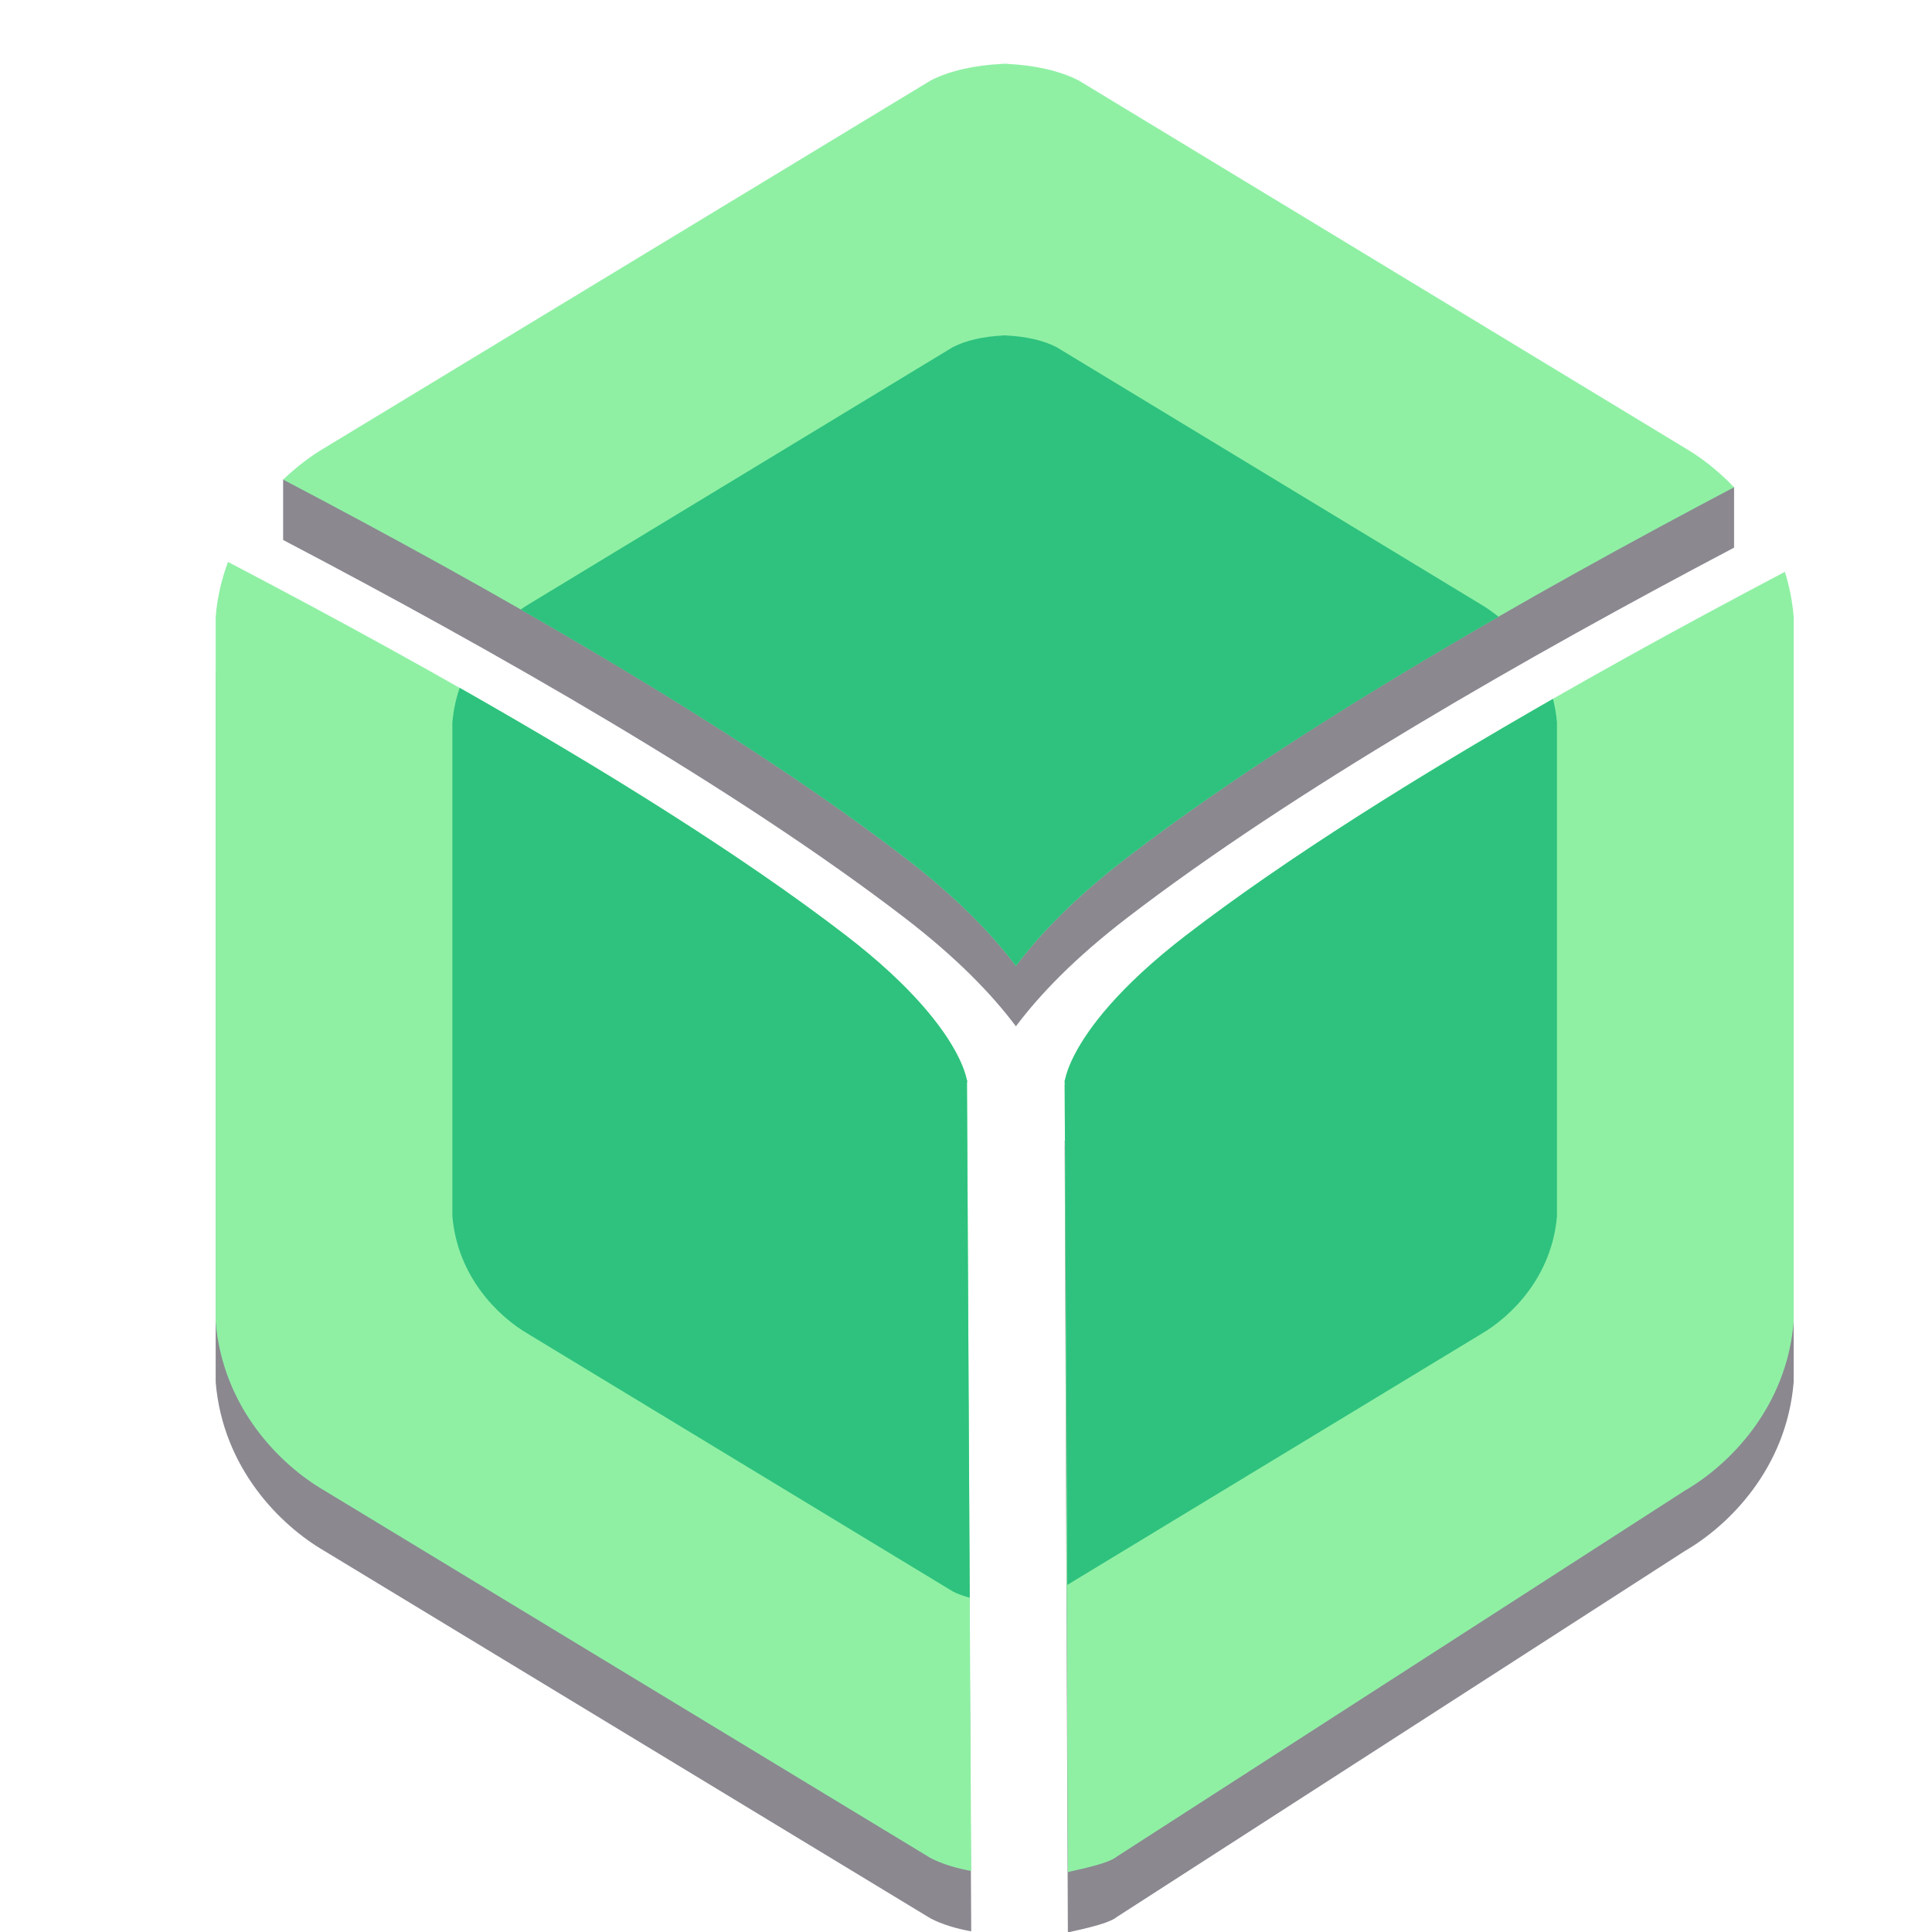
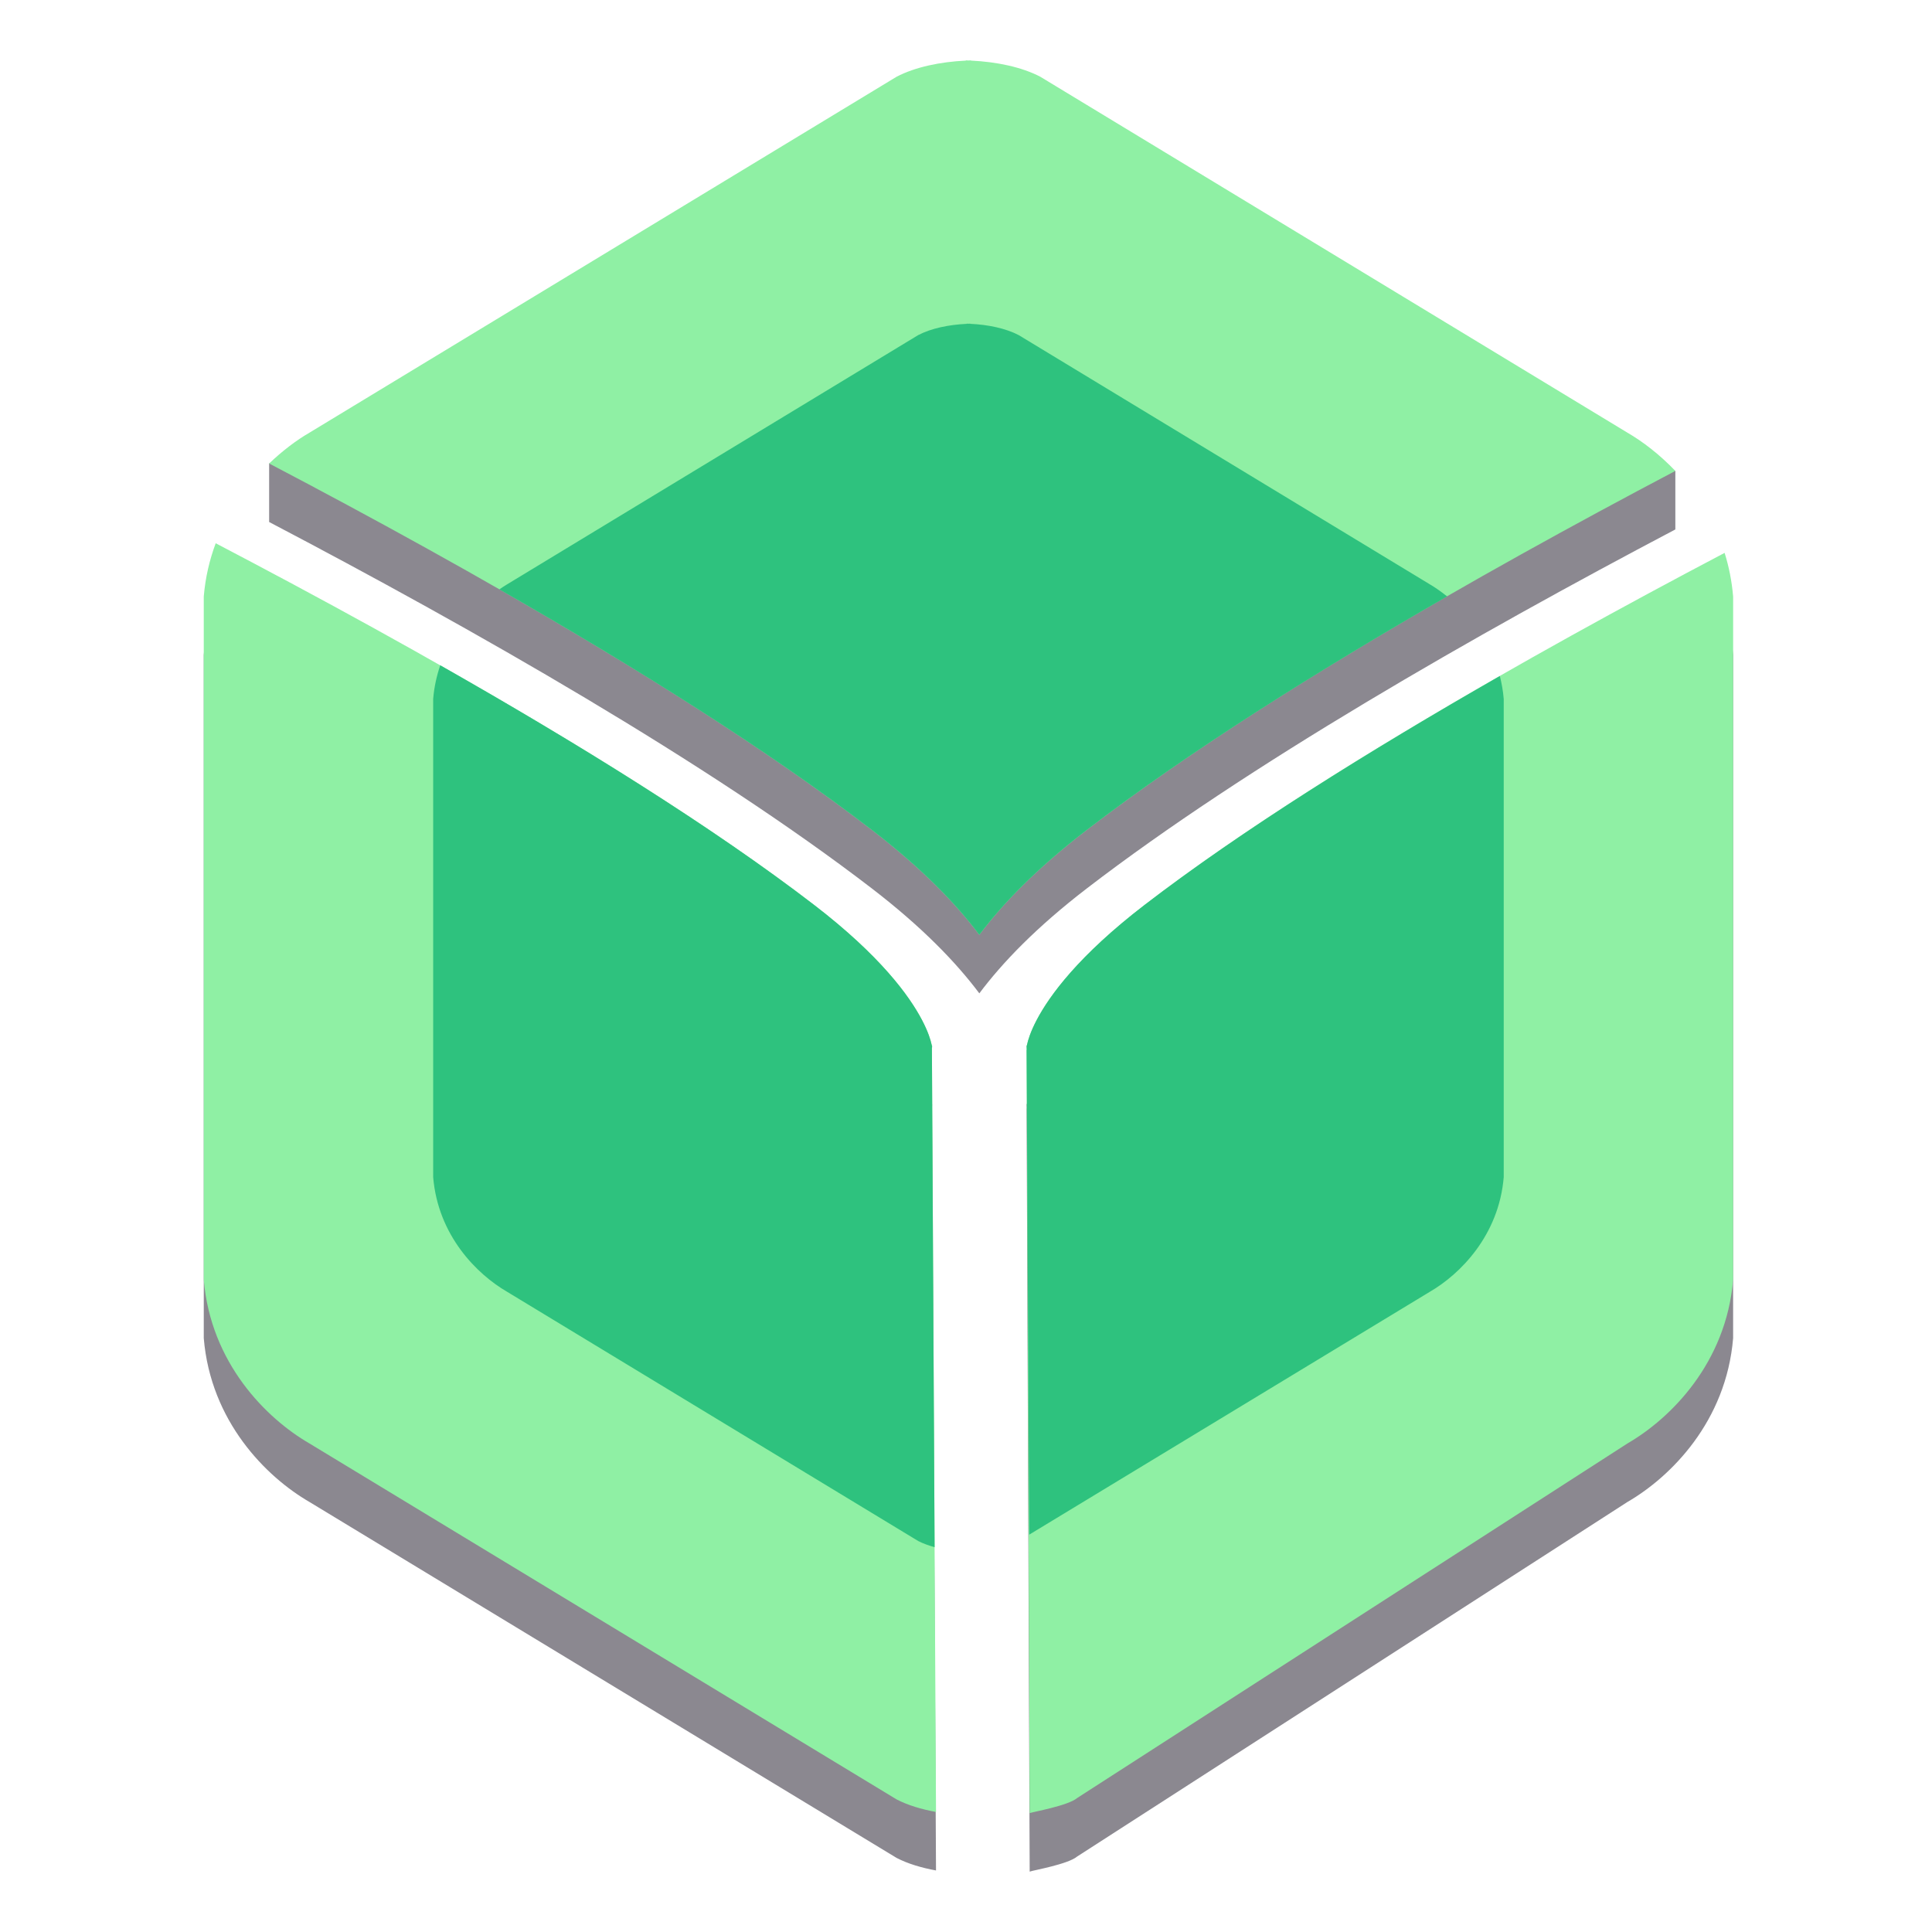
<svg xmlns="http://www.w3.org/2000/svg" xmlns:xlink="http://www.w3.org/1999/xlink" id="svg27" version="1.0" height="128" width="128">
  <defs id="defs15">
    <linearGradient id="a">
      <stop stop-color="#68676b" offset="0" id="stop2" />
      <stop stop-color="#424048" offset=".8" id="stop4" />
      <stop stop-color="#241f31" offset="1" id="stop6" />
    </linearGradient>
    <radialGradient xlink:href="#a" gradientUnits="userSpaceOnUse" gradientTransform="matrix(1.34416 .0006 -.00062 1.38763 -121.22 -718.103)" fy="446.483" fx="279.422" r="224" cy="446.483" cx="279.422" id="d" />
    <linearGradient xlink:href="#b" gradientUnits="userSpaceOnUse" gradientTransform="matrix(1.0015,0,0,0.99993,361.5601,-90.71353)" y2="234" y1="234" x2="-60" x1="43.844" id="e" />
    <linearGradient id="b">
      <stop style="stop-color:#57e389" stop-color="#d5d3cf" offset="0" id="stop11" />
      <stop style="stop-color:#8ff0a4" stop-color="#e3e2df" offset=".038" id="stop13" />
      <stop style="stop-color:#26a269" stop-color="#c0bfbc" offset=".077" id="stop15" />
      <stop style="stop-color:#26a269" stop-color="#c0bfbc" offset=".923" id="stop17" />
      <stop style="stop-color:#8ff0a4" stop-color="#e3e2df" offset=".962" id="stop19" />
      <stop style="stop-color:#57e389" stop-color="#d5d3cf" offset="1" id="stop21" />
    </linearGradient>
  </defs>
-   <path id="path838" d="M 66.389,8.219 V 8.234 C 64.637,8.317 62.93,8.672 61.652,9.336 L 18.758,31.775 v 4 c 13.94,7.309 30.006,16.448 41.203,25.051 3.443,2.645 5.762,5.058 7.346,7.17 1.583,-2.111 3.903,-4.525 7.346,-7.17 10.937,-8.404 26.524,-17.321 40.234,-24.543 v -4 L 71.473,9.336 C 70.195,8.672 68.488,8.317 66.736,8.234 V 8.219 C 66.678,8.22 66.62,8.225 66.562,8.227 66.504,8.225 66.447,8.22 66.389,8.219 Z M 15.105,41.229 c -0.413,1.111 -0.707,2.323 -0.816,3.641 v 23.027 0.643 23.029 c 0.474,5.694 4.262,9.482 7.227,11.199 l 40.137,24.332 c 0.767,0.399 1.699,0.674 2.693,0.857 l -0.281,-52.25 h 0.01 c 0,-0.025 0.003,-0.078 0.004,-0.121 -0.005,0.006 -0.011,0.017 -0.035,-0.096 -0.062,-0.288 -0.224,-0.852 -0.66,-1.682 C 62.51,72.15 60.523,69.417 56.02,65.957 45.243,57.677 29.075,48.537 15.105,41.229 Z m 103.148,0.658 c -13.675,7.195 -29.204,16.037 -39.66,24.07 -4.504,3.46 -6.491,6.193 -7.363,7.852 -0.436,0.829 -0.598,1.394 -0.66,1.682 -0.025,0.113 -0.03,0.102 -0.035,0.096 0.002,0.096 0.01,0.275 0.01,0.275 h -0.008 l 0.212,52.175 C 70.973,127.945 73.366,127.536 74,127 l 37.609,-24.232 c 2.965,-1.717 6.753,-5.505 7.227,-11.199 V 68.539 67.896 44.869 c -0.088,-1.06 -0.291,-2.055 -0.582,-2.982 z" style="opacity:0.6;fill:#3d3846;fill-opacity:1;stroke:none;stroke-width:0.474px;stroke-linecap:butt;stroke-linejoin:round;stroke-opacity:1" />
-   <path style="fill:#8ff0a4;fill-opacity:1;stroke:none;stroke-width:0.474px;stroke-linecap:butt;stroke-linejoin:round;stroke-opacity:1" d="M 66.389,4.219 V 4.234 C 64.637,4.317 62.93,4.672 61.652,5.336 L 21.516,29.668 c -0.884,0.512 -1.837,1.231 -2.758,2.107 13.94,7.309 30.006,16.448 41.203,25.051 3.443,2.645 5.762,5.058 7.346,7.17 1.583,-2.111 3.903,-4.525 7.346,-7.17 10.937,-8.404 26.524,-17.321 40.234,-24.543 -1.074,-1.123 -2.226,-2.006 -3.277,-2.615 L 71.473,5.336 C 70.195,4.672 68.488,4.317 66.736,4.234 V 4.219 c -0.058,0.001 -0.116,0.006 -0.174,0.008 -0.058,-0.002 -0.116,-0.007 -0.174,-0.008 z M 15.105,37.229 c -0.413,1.111 -0.707,2.323 -0.816,3.641 v 23.027 0.643 23.029 c 0.474,5.694 4.262,9.482 7.227,11.199 l 40.137,24.332 c 0.767,0.399 1.699,0.674 2.693,0.857 l -0.281,-52.25 h 0.01 c 0,-0.025 0.003,-0.078 0.004,-0.121 -0.005,0.006 -0.011,0.017 -0.035,-0.096 -0.062,-0.288 -0.224,-0.852 -0.66,-1.682 C 62.51,68.15 60.523,65.417 56.02,61.957 45.243,53.677 29.075,44.537 15.105,37.229 Z m 103.148,0.658 c -13.675,7.195 -29.204,16.037 -39.66,24.07 -4.504,3.46 -6.491,6.193 -7.363,7.852 -0.436,0.829 -0.598,1.394 -0.66,1.682 -0.025,0.113 -0.03,0.102 -0.035,0.096 0.002,0.096 0.01,0.275 0.01,0.275 h -0.008 l 0.212,52.175 C 70.973,123.945 73.366,123.536 74,123 l 37.609,-24.232 c 2.965,-1.717 6.753,-5.505 7.227,-11.199 V 64.539 63.896 40.869 c -0.088,-1.06 -0.291,-2.055 -0.582,-2.982 z" id="path846" />
-   <path id="path1310" d="M 66.441 22.217 L 66.441 22.23 C 65.216 22.288 64.019 22.535 63.125 23 L 35.031 40.033 C 34.858 40.134 34.676 40.26 34.496 40.381 C 43.754 45.679 52.848 51.361 59.961 56.826 C 63.404 59.471 65.723 61.885 67.307 63.996 C 68.89 61.885 71.21 59.471 74.652 56.826 C 81.551 51.525 90.317 46.023 99.285 40.861 C 98.881 40.542 98.479 40.255 98.096 40.033 L 70 23 C 69.106 22.535 67.909 22.286 66.684 22.229 L 66.684 22.217 C 66.643 22.218 66.603 22.222 66.562 22.223 C 66.522 22.222 66.482 22.218 66.441 22.217 z M 30.455 45.57 C 30.212 46.281 30.039 47.046 29.971 47.873 L 29.971 63.992 L 29.971 64.443 L 29.971 80.562 C 30.302 84.548 32.956 87.2 35.031 88.402 L 63.125 105.436 C 63.459 105.609 63.844 105.743 64.248 105.857 L 64.064 71.707 L 64.074 71.707 C 64.074 71.682 64.077 71.629 64.078 71.586 C 64.073 71.592 64.068 71.603 64.043 71.49 C 63.98 71.202 63.819 70.638 63.383 69.809 C 62.51 68.15 60.523 65.417 56.02 61.957 C 49.069 56.616 39.863 50.91 30.455 45.57 z M 102.889 46.303 C 93.928 51.431 85.23 56.858 78.594 61.957 C 74.09 65.417 72.103 68.15 71.23 69.809 C 70.794 70.638 70.633 71.202 70.57 71.49 C 70.546 71.603 70.54 71.593 70.535 71.586 C 70.537 71.682 70.545 71.861 70.545 71.861 L 70.537 71.861 L 70.715 105.002 L 98.096 88.402 C 100.171 87.2 102.823 84.548 103.154 80.562 L 103.154 64.443 L 103.154 63.992 L 103.154 47.873 C 103.109 47.323 103.015 46.802 102.889 46.303 z " style="fill:#2ec27e;fill-opacity:1;stroke:none;stroke-width:0.332px;stroke-linecap:butt;stroke-linejoin:round;stroke-opacity:1" />
+   <path id="path838" d="m 63.993,7.877 v 0.015 c -1.697,0.08 -3.352,0.424 -4.59,1.068 L 17.831,30.707 v 3.877 c 13.51,7.084 29.081,15.941 39.933,24.279 3.337,2.564 5.585,4.903 7.119,6.949 1.534,-2.046 3.783,-4.386 7.119,-6.949 10.6,-8.145 25.706,-16.787 38.994,-23.786 V 31.199 L 68.921,8.959 c -1.238,-0.644 -2.893,-0.988 -4.59,-1.068 v -0.015 c -0.056,9.69e-4 -0.112,0.006 -0.168,0.008 -0.056,-0.002 -0.112,-0.007 -0.168,-0.008 z M 14.291,39.869 C 13.891,40.946 13.606,42.12 13.5,43.397 v 22.317 0.623 22.319 c 0.459,5.519 4.13,9.19 7.004,10.854 l 38.899,23.582 c 0.744,0.387 1.647,0.653 2.61,0.831 L 61.741,73.284 h 0.009 c 0,-0.025 0.003,-0.076 0.004,-0.117 -0.005,0.006 -0.01,0.017 -0.034,-0.093 -0.061,-0.279 -0.217,-0.826 -0.64,-1.63 C 60.235,69.837 58.309,67.189 53.944,63.835 43.5,55.81 27.83,46.952 14.291,39.869 Z m 99.969,0.638 c -13.254,6.973 -28.304,15.542 -38.437,23.328 -4.365,3.354 -6.291,6.002 -7.136,7.61 -0.423,0.804 -0.579,1.351 -0.64,1.63 -0.024,0.11 -0.029,0.099 -0.034,0.093 0.002,0.093 0.009,0.267 0.009,0.267 h -0.008 L 68.219,124 c 0.217,-0.088 2.536,-0.484 3.151,-1.004 L 107.82,99.511 c 2.874,-1.664 6.545,-5.335 7.004,-10.854 V 66.337 65.715 43.397 c -0.086,-1.028 -0.282,-1.992 -0.564,-2.89 z" style="opacity:0.6;fill:#3d3846;fill-opacity:1;stroke:none;stroke-width:0.459px;stroke-linecap:butt;stroke-linejoin:round;stroke-opacity:1" />
+   <path style="fill:#8ff0a4;fill-opacity:1;stroke:none;stroke-width:0.459px;stroke-linecap:butt;stroke-linejoin:round;stroke-opacity:1" d="m 63.993,4 v 0.015 c -1.697,0.08 -3.352,0.424 -4.59,1.068 L 20.504,28.665 c -0.857,0.496 -1.78,1.193 -2.673,2.042 13.51,7.084 29.081,15.941 39.933,24.279 3.337,2.564 5.585,4.903 7.119,6.949 1.534,-2.046 3.783,-4.386 7.119,-6.949 10.6,-8.145 25.706,-16.787 38.994,-23.786 -1.041,-1.088 -2.157,-1.944 -3.176,-2.535 L 68.921,5.083 C 67.683,4.439 66.028,4.095 64.33,4.015 v -0.015 c -0.056,9.692e-4 -0.112,0.006 -0.168,0.008 -0.056,-0.002 -0.112,-0.007 -0.168,-0.008 z M 14.291,35.992 C 13.891,37.069 13.606,38.244 13.5,39.521 v 22.317 0.623 22.319 c 0.459,5.519 4.13,9.19 7.004,10.854 l 38.899,23.582 c 0.744,0.387 1.647,0.653 2.61,0.831 L 61.741,69.408 h 0.009 c 0,-0.025 0.003,-0.076 0.004,-0.117 -0.005,0.006 -0.01,0.017 -0.034,-0.093 -0.061,-0.279 -0.217,-0.826 -0.64,-1.63 C 60.235,65.96 58.309,63.312 53.944,59.958 43.5,51.933 27.83,43.075 14.291,35.992 Z m 99.969,0.638 c -13.254,6.973 -28.304,15.542 -38.437,23.328 -4.365,3.354 -6.291,6.002 -7.136,7.61 -0.423,0.804 -0.579,1.351 -0.64,1.63 -0.024,0.11 -0.029,0.099 -0.034,0.093 0.002,0.093 0.009,0.267 0.009,0.267 h -0.008 l 0.205,50.566 c 0.217,-0.088 2.536,-0.484 3.151,-1.004 L 107.82,95.634 c 2.874,-1.664 6.545,-5.335 7.004,-10.854 V 62.461 61.838 39.521 c -0.086,-1.028 -0.282,-1.992 -0.564,-2.89 z" id="path846" />
+   <path id="path1310" d="m 64.045,21.443 v 0.013 c -1.188,0.056 -2.347,0.295 -3.214,0.746 l -27.228,16.508 c -0.168,0.097 -0.344,0.22 -0.519,0.337 8.972,5.135 17.786,10.642 24.68,15.938 3.337,2.564 5.585,4.903 7.119,6.949 1.534,-2.046 3.783,-4.386 7.119,-6.949 6.686,-5.137 15.182,-10.47 23.873,-15.473 -0.391,-0.31 -0.782,-0.588 -1.153,-0.803 L 67.493,22.202 c -0.867,-0.451 -2.026,-0.692 -3.214,-0.748 v -0.011 c -0.039,9.69e-4 -0.078,0.005 -0.117,0.006 -0.039,-9.69e-4 -0.078,-0.005 -0.117,-0.006 z m -34.877,22.634 c -0.235,0.689 -0.403,1.43 -0.469,2.232 v 15.622 0.437 15.622 c 0.321,3.863 2.893,6.433 4.905,7.598 l 27.228,16.508 c 0.324,0.168 0.697,0.298 1.088,0.409 L 61.741,69.408 h 0.009 c 0,-0.025 0.003,-0.076 0.004,-0.117 -0.005,0.006 -0.01,0.017 -0.034,-0.093 C 61.66,68.918 61.503,68.372 61.08,67.568 60.235,65.96 58.309,63.312 53.944,59.958 47.207,54.782 38.285,49.252 29.168,44.077 Z m 70.201,0.71 c -8.684,4.971 -17.114,10.23 -23.546,15.172 -4.365,3.354 -6.291,6.002 -7.136,7.61 -0.423,0.804 -0.579,1.351 -0.64,1.63 -0.024,0.11 -0.029,0.099 -0.034,0.093 0.002,0.093 0.009,0.267 0.009,0.267 h -0.008 L 68.186,101.676 94.723,85.588 c 2.012,-1.165 4.581,-3.735 4.903,-7.598 V 62.368 61.931 46.308 c -0.044,-0.533 -0.135,-1.038 -0.257,-1.522 z" style="fill:#2ec27e;fill-opacity:1;stroke:none;stroke-width:0.321px;stroke-linecap:butt;stroke-linejoin:round;stroke-opacity:1" />
</svg>
